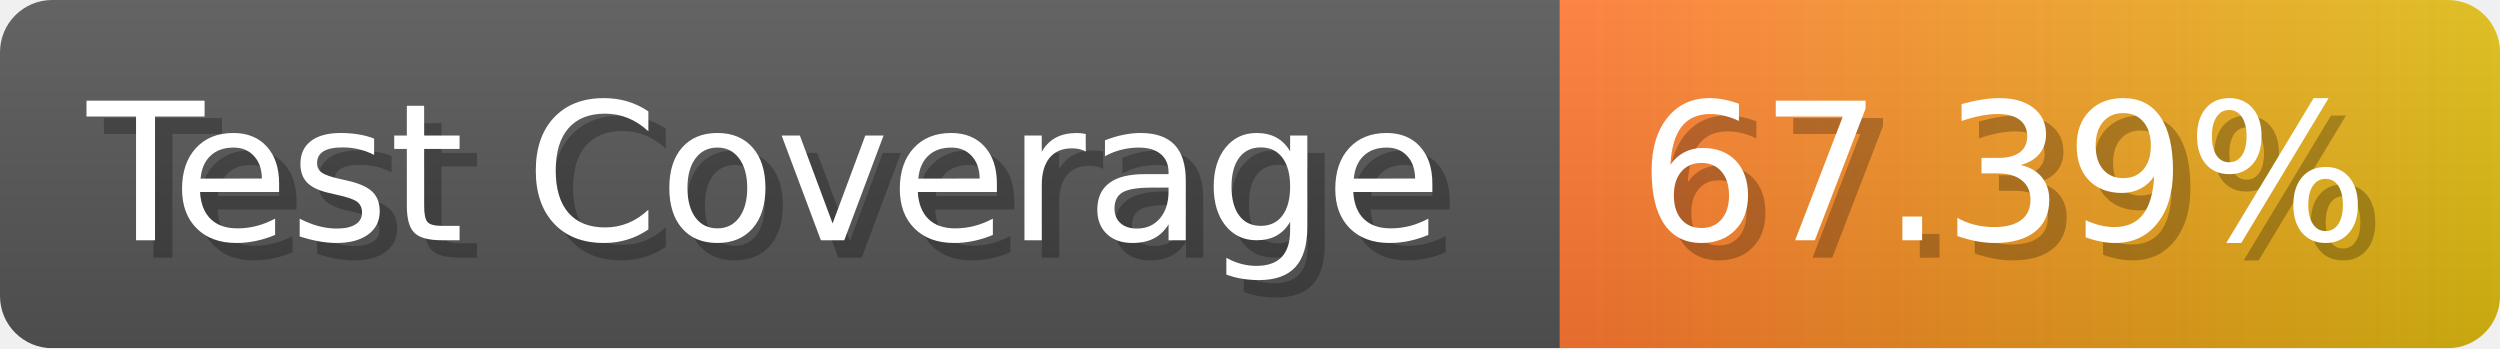
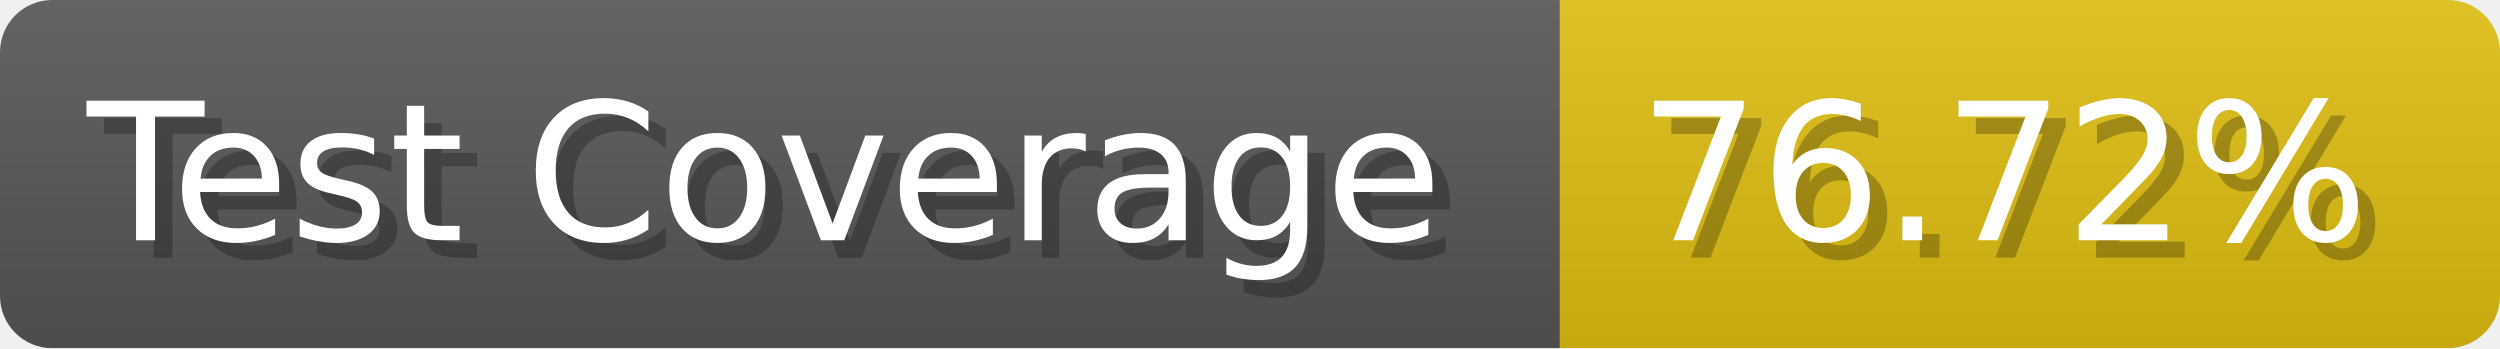
- <svg xmlns="http://www.w3.org/2000/svg" width="143.6" height="20" viewBox="0 0 1436 200" role="img" aria-label="Test Coverage: 67.39%">
+ <svg xmlns="http://www.w3.org/2000/svg" width="143.6" height="20" viewBox="0 0 1436 200" role="img" aria-label="Test Coverage: 76.72%">
  <linearGradient id="a" x2="0" y2="100%">
    <stop offset="0" stop-opacity=".1" stop-color="#EEE" />
    <stop offset="1" stop-opacity=".1" />
  </linearGradient>
  <mask id="m">
    <rect width="1436" height="200" rx="30" fill="#FFF" />
  </mask>
  <g mask="url(#m)">
    <rect width="896" height="200" fill="#555" />
-     <rect width="540" height="200" fill="url(#x)" x="896" />
+     <rect width="540" height="200" fill="#DB1" x="896" />
    <rect width="1436" height="200" fill="url(#a)" />
  </g>
  <g aria-hidden="true" fill="#fff" text-anchor="start" font-family="Verdana,DejaVu Sans,sans-serif" font-size="110">
    <text x="60" y="148" textLength="796" fill="#000" opacity="0.25">Test Coverage</text>
    <text x="50" y="138" textLength="796">Test Coverage</text>
-     <text x="951" y="148" textLength="440" fill="#000" opacity="0.25">67.39%</text>
-     <text x="941" y="138" textLength="440">67.39%</text>
+     <text x="951" y="148" textLength="440" fill="#000" opacity="0.25">76.72%</text>
+     <text x="941" y="138" textLength="440">76.72%</text>
  </g>
-   <linearGradient id="x" x1="0%" y1="0%" x2="100%" y2="0%">
-     <stop offset="0%" style="stop-color:#F73" />
-     <stop offset="100%" style="stop-color:#DB1" />
-   </linearGradient>
</svg>
